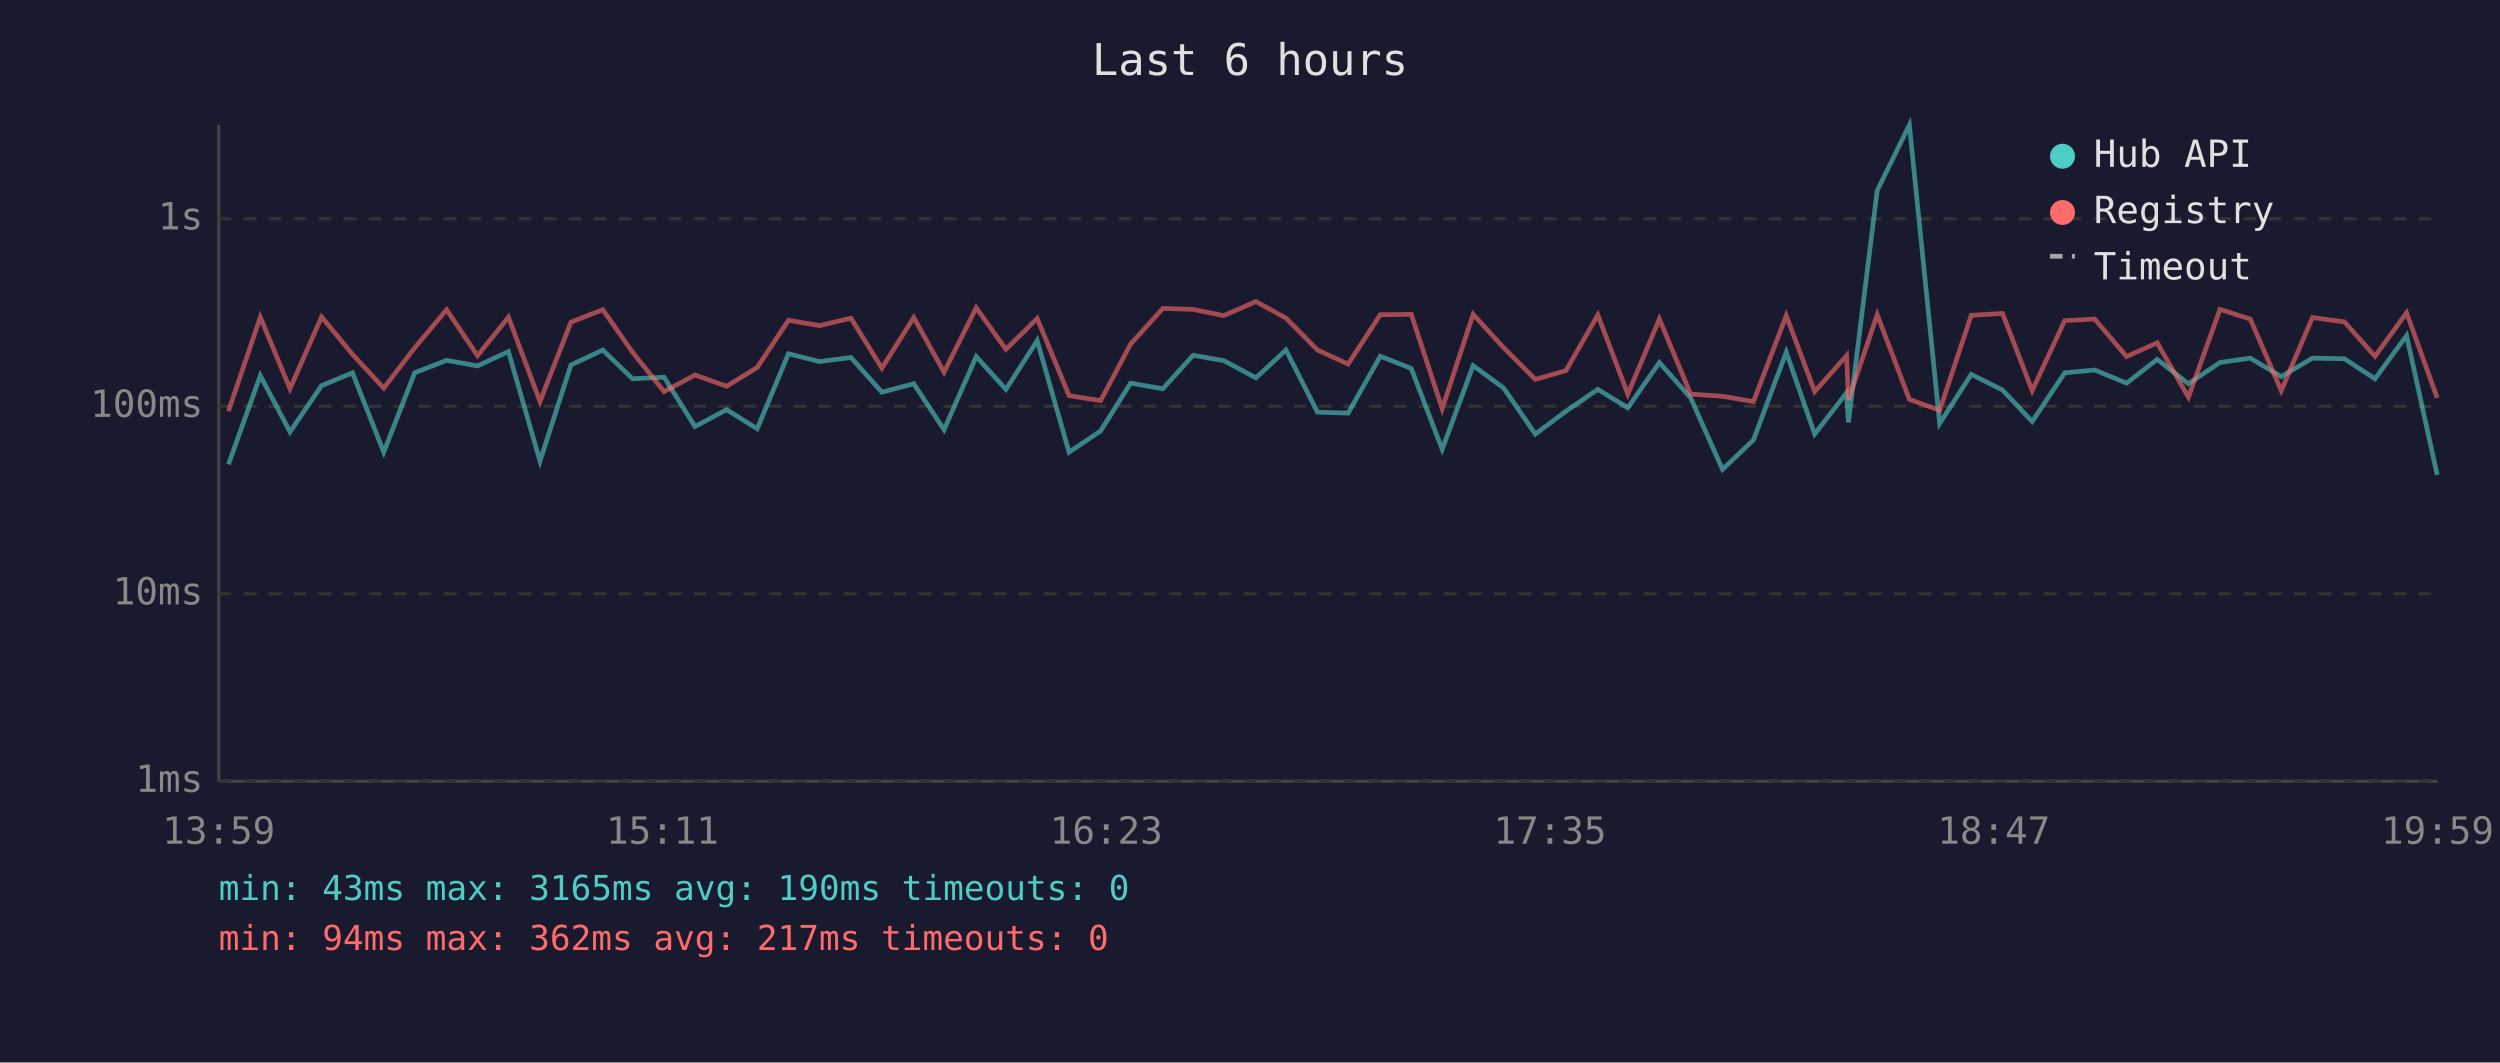
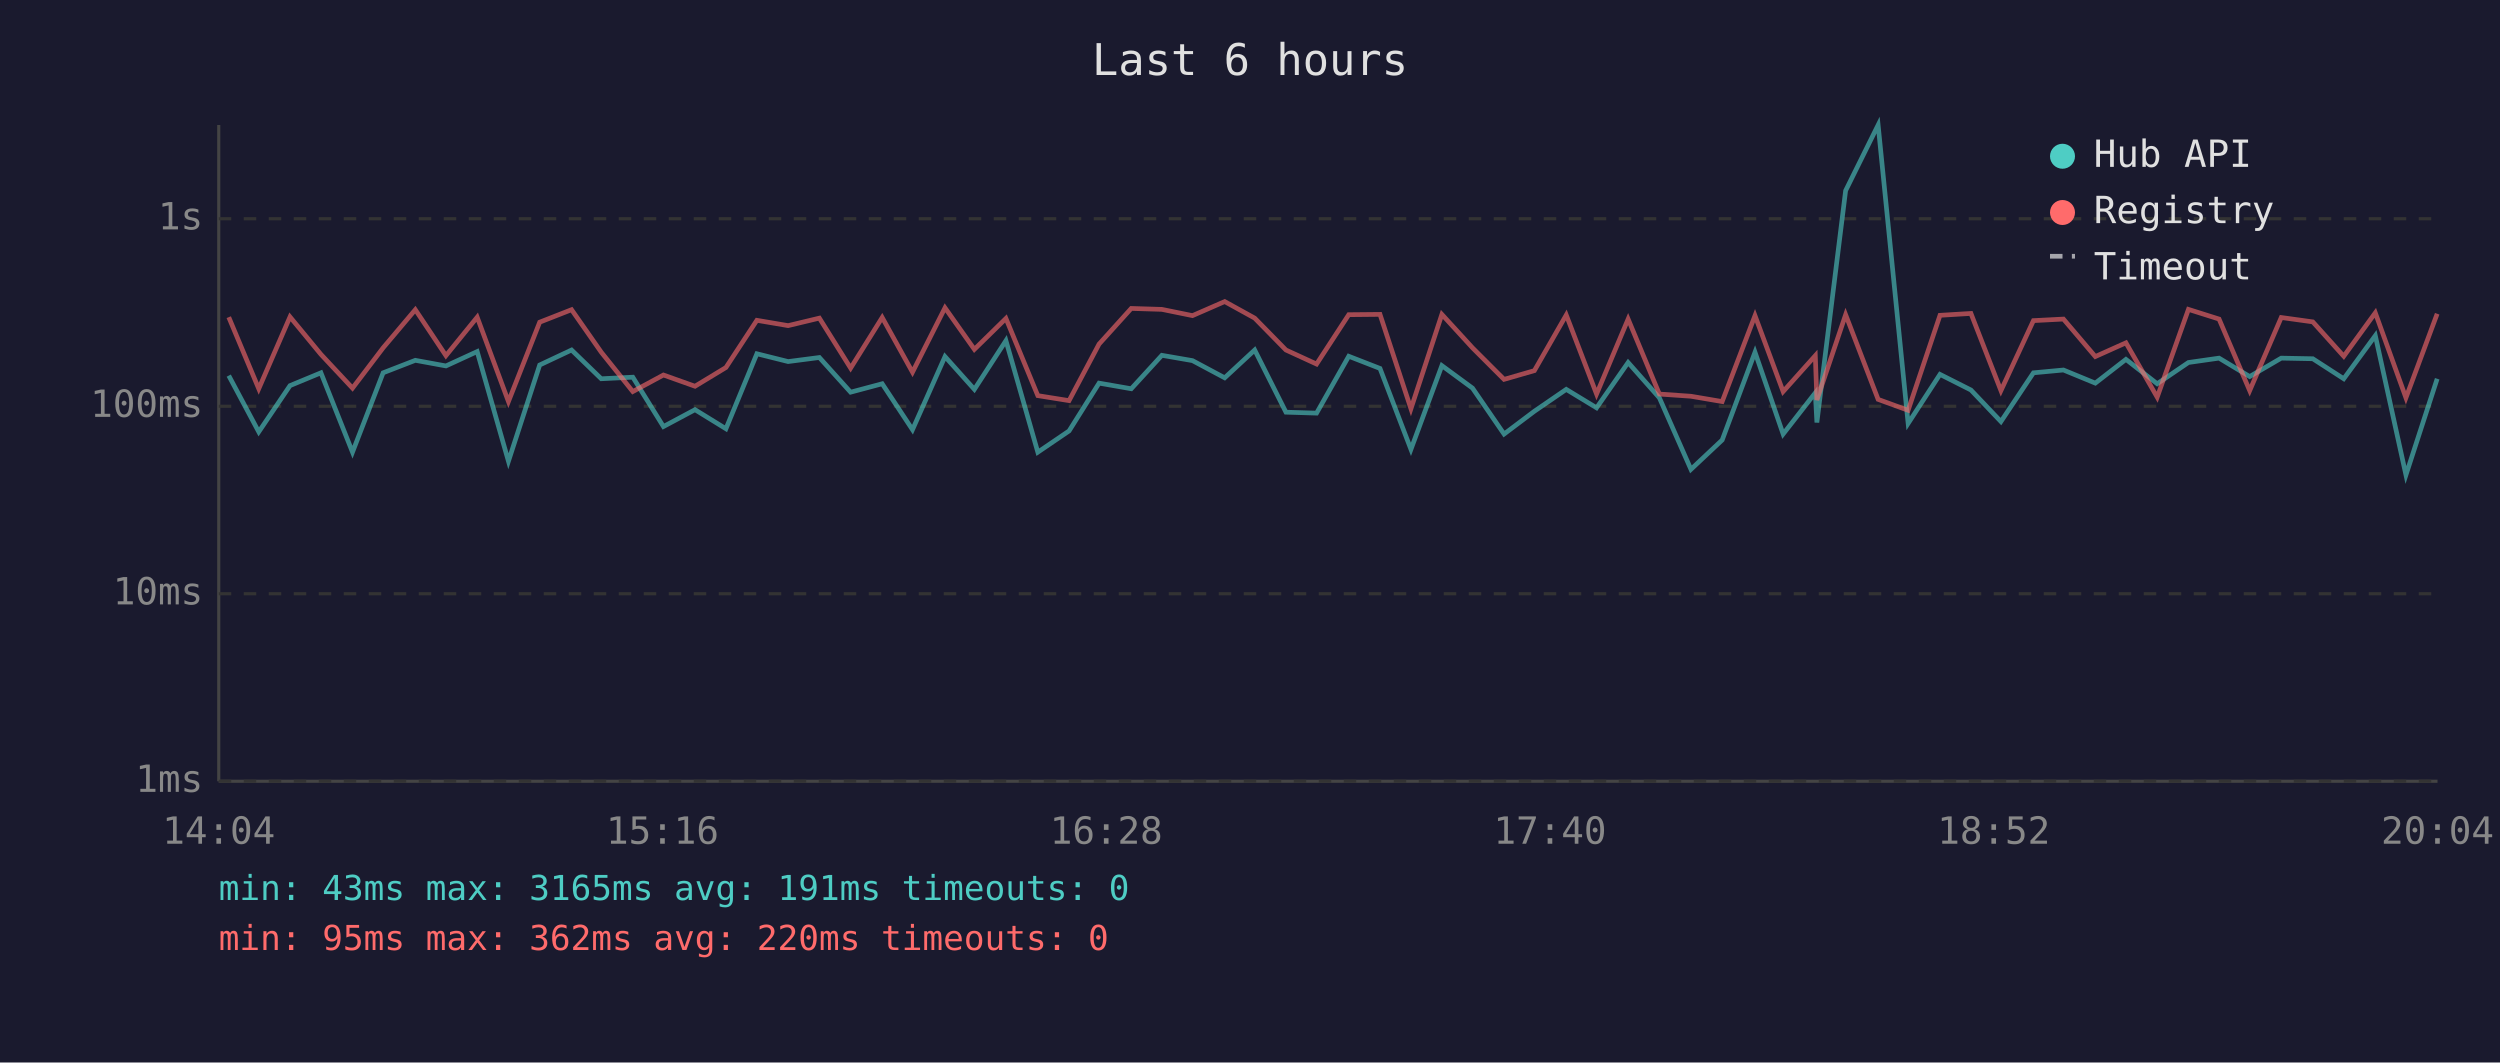
<svg xmlns="http://www.w3.org/2000/svg" viewBox="0 0 800 340" font-family="monospace" font-size="12">
  <rect width="800" height="340" fill="#1a1a2e" />
  <text x="400" y="24" fill="#e0e0e0" font-size="14" text-anchor="middle">Last 6 hours</text>
  <line x1="70" y1="40" x2="70" y2="250" stroke="#444" stroke-width="1" />
  <line x1="70" y1="250" x2="780" y2="250" stroke="#444" stroke-width="1" />
  <line x1="70" y1="250" x2="780" y2="250" stroke="#333" stroke-width="1" stroke-dasharray="4" />
  <text x="65" y="250" fill="#888" text-anchor="end" dominant-baseline="middle">1ms</text>
  <line x1="70" y1="190" x2="780" y2="190" stroke="#333" stroke-width="1" stroke-dasharray="4" />
  <text x="65" y="190" fill="#888" text-anchor="end" dominant-baseline="middle">10ms</text>
  <line x1="70" y1="130" x2="780" y2="130" stroke="#333" stroke-width="1" stroke-dasharray="4" />
  <text x="65" y="130" fill="#888" text-anchor="end" dominant-baseline="middle">100ms</text>
  <line x1="70" y1="70" x2="780" y2="70" stroke="#333" stroke-width="1" stroke-dasharray="4" />
  <text x="65" y="70" fill="#888" text-anchor="end" dominant-baseline="middle">1s</text>
-   <text x="70" y="270" fill="#888" text-anchor="middle">13:59</text>
-   <text x="212" y="270" fill="#888" text-anchor="middle">15:11</text>
-   <text x="354" y="270" fill="#888" text-anchor="middle">16:23</text>
-   <text x="496" y="270" fill="#888" text-anchor="middle">17:35</text>
-   <text x="638" y="270" fill="#888" text-anchor="middle">18:47</text>
-   <text x="780" y="270" fill="#888" text-anchor="middle">19:59</text>
-   <polyline points="73.1,148.6 83.3,120.2 92.8,138.2 102.9,123.4 112.8,119.3 122.8,144.7 132.7,119.3 142.9,115.3 152.8,117.1 162.7,112.5 172.8,147.6 182.7,116.8 192.9,112.0 202.4,121.2 212.5,120.7 222.4,136.5 232.5,131.1 242.3,137.2 252.3,113.2 262.3,115.7 272.3,114.4 282.2,125.5 292.4,122.8 302.1,137.5 312.4,114.1 321.9,124.6 331.9,109.0 342.1,144.7 352.2,137.9 361.8,122.6 372.1,124.4 381.8,113.7 391.6,115.4 401.9,120.9 411.5,112.0 421.6,131.9 431.4,132.2 441.7,114.0 451.6,117.9 461.5,143.8 471.4,117.0 481.2,124.2 491.3,138.9 501.1,131.6 511.3,124.6 520.9,130.5 531.0,116.0 541.0,127.3 551.2,150.2 561.1,140.8 571.6,112.7 580.7,138.9 590.9,125.7 591.5,135.2 600.7,61.0 611.0,40.0 620.7,135.5 630.8,119.8 640.8,124.8 650.3,134.9 660.7,119.3 670.3,118.4 680.5,122.6 690.3,115.0 700.3,122.8 710.4,116.0 720.1,114.6 730.0,120.5 740.0,114.6 750.2,114.8 760.0,121.2 770.1,107.4 779.9,152.0" fill="none" stroke="#4ecdc4" stroke-width="1.5" opacity="0.6" />
-   <polyline points="73.1,131.6 83.3,101.5 92.8,124.4 102.9,101.4 112.8,113.4 122.8,124.2 132.7,111.3 142.9,99.1 152.8,113.8 162.7,101.5 172.8,128.5 182.7,103.1 192.9,99.1 202.4,112.7 212.5,125.3 222.4,120.0 232.5,123.6 242.3,117.6 252.3,102.5 262.3,104.2 272.3,101.8 282.2,117.8 292.4,101.6 302.1,119.1 312.4,98.5 321.9,111.8 331.9,101.9 342.1,126.6 352.2,128.2 361.8,110.1 372.1,98.7 381.8,99.0 391.6,101.0 401.9,96.5 411.5,101.8 421.6,112.0 431.4,116.5 441.7,100.7 451.6,100.6 461.5,130.8 471.4,100.6 481.2,111.3 491.3,121.4 501.1,118.6 511.3,100.8 520.9,126.1 531.0,102.1 541.0,126.1 551.2,126.8 561.1,128.5 571.6,101.0 580.7,125.3 590.9,113.8 591.5,128.0 600.7,100.7 611.0,127.8 620.7,131.3 630.8,100.9 640.8,100.3 650.3,125.0 660.7,102.6 670.3,102.1 680.5,114.1 690.3,109.7 700.3,127.1 710.4,99.0 720.1,102.1 730.0,125.0 740.0,101.6 750.2,103.0 760.0,114.0 770.1,100.1 779.9,127.3" fill="none" stroke="#ff6b6b" stroke-width="1.5" opacity="0.6" />
+   <text x="70" y="270" fill="#888" text-anchor="middle">14:04</text>
+   <text x="212" y="270" fill="#888" text-anchor="middle">15:16</text>
+   <text x="354" y="270" fill="#888" text-anchor="middle">16:28</text>
+   <text x="496" y="270" fill="#888" text-anchor="middle">17:40</text>
+   <text x="638" y="270" fill="#888" text-anchor="middle">18:52</text>
+   <text x="780" y="270" fill="#888" text-anchor="middle">20:04</text>
+   <polyline points="73.2,120.2 82.8,138.2 92.8,123.4 102.7,119.3 112.8,144.7 122.6,119.3 132.9,115.3 142.7,117.1 152.7,112.5 162.7,147.6 172.7,116.8 182.9,112.0 192.4,121.2 202.5,120.7 212.3,136.5 222.4,131.1 232.3,137.2 242.2,113.2 252.2,115.7 262.2,114.4 272.2,125.5 282.3,122.8 292.0,137.5 302.4,114.1 311.8,124.6 321.9,109.0 332.1,144.7 342.1,137.9 351.7,122.6 362.0,124.4 371.8,113.7 381.6,115.4 391.9,120.9 401.5,112.0 411.5,131.9 421.3,132.2 431.6,114.0 441.6,117.9 451.5,143.8 461.4,117.0 471.2,124.2 481.3,138.9 491.0,131.6 501.2,124.6 510.9,130.5 521.0,116.0 531.0,127.3 541.1,150.2 551.1,140.8 561.6,112.7 570.6,138.9 580.9,125.7 581.4,135.2 590.6,61.0 601.0,40.0 610.6,135.5 620.8,119.8 630.7,124.8 640.3,134.9 650.7,119.3 660.3,118.4 670.5,122.6 680.3,115.0 690.3,122.8 700.3,116.0 710.1,114.6 719.9,120.5 730.0,114.6 740.1,114.8 750.0,121.2 760.1,107.4 769.9,152.0 779.9,121.2" fill="none" stroke="#4ecdc4" stroke-width="1.5" opacity="0.6" />
+   <polyline points="73.2,101.5 82.8,124.4 92.8,101.4 102.7,113.4 112.8,124.2 122.6,111.3 132.9,99.1 142.7,113.8 152.7,101.5 162.7,128.5 172.7,103.1 182.9,99.1 192.4,112.7 202.5,125.3 212.3,120.0 222.4,123.6 232.3,117.6 242.2,102.5 252.2,104.2 262.2,101.8 272.2,117.8 282.3,101.6 292.0,119.1 302.4,98.5 311.8,111.8 321.9,101.9 332.1,126.6 342.1,128.2 351.7,110.1 362.0,98.7 371.8,99.0 381.6,101.0 391.9,96.5 401.5,101.8 411.5,112.0 421.3,116.5 431.6,100.7 441.6,100.6 451.5,130.8 461.4,100.6 471.2,111.3 481.3,121.4 491.0,118.6 501.2,100.8 510.9,126.1 521.0,102.1 531.0,126.1 541.1,126.8 551.1,128.5 561.6,101.0 570.6,125.3 580.9,113.8 581.4,128.0 590.6,100.7 601.0,127.8 610.6,131.3 620.8,100.9 630.7,100.3 640.3,125.0 650.7,102.6 660.3,102.1 670.5,114.1 680.3,109.7 690.3,127.1 700.3,99.0 710.1,102.1 719.9,125.0 730.0,101.6 740.1,103.0 750.0,114.0 760.1,100.1 769.9,127.3 779.9,100.4" fill="none" stroke="#ff6b6b" stroke-width="1.5" opacity="0.6" />
  <circle cx="660" cy="50" r="4" fill="#4ecdc4" />
  <text x="670" y="50" fill="#e0e0e0" dominant-baseline="middle">Hub API</text>
  <circle cx="660" cy="68" r="4" fill="#ff6b6b" />
  <text x="670" y="68" fill="#e0e0e0" dominant-baseline="middle">Registry</text>
  <line x1="656" y1="82" x2="664" y2="82" stroke="#e0e0e0" stroke-width="1.5" stroke-dasharray="4,3" opacity="0.7" />
  <text x="670" y="86" fill="#e0e0e0" dominant-baseline="middle">Timeout</text>
-   <text x="70" y="288" fill="#4ecdc4" font-size="11">min: 43ms  max: 3165ms  avg: 190ms  timeouts: 0</text>
-   <text x="70" y="304" fill="#ff6b6b" font-size="11">min: 94ms  max: 362ms  avg: 217ms  timeouts: 0</text>
+   <text x="70" y="288" fill="#4ecdc4" font-size="11">min: 43ms  max: 3165ms  avg: 191ms  timeouts: 0</text>
+   <text x="70" y="304" fill="#ff6b6b" font-size="11">min: 95ms  max: 362ms  avg: 220ms  timeouts: 0</text>
</svg>
